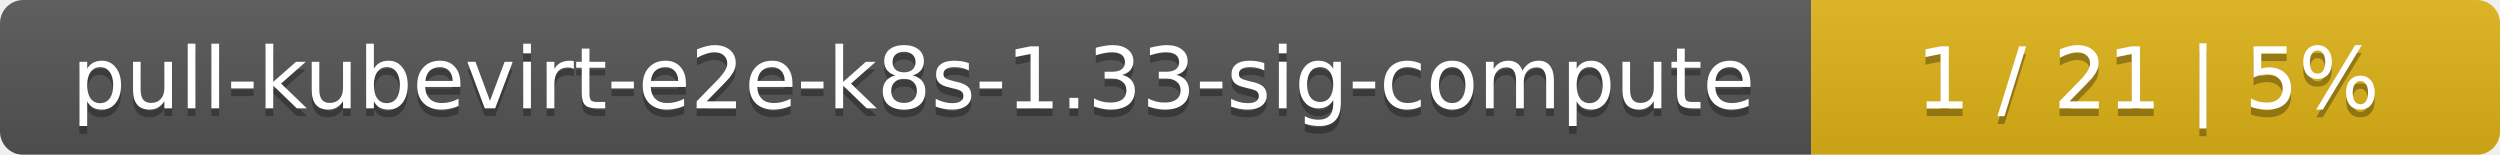
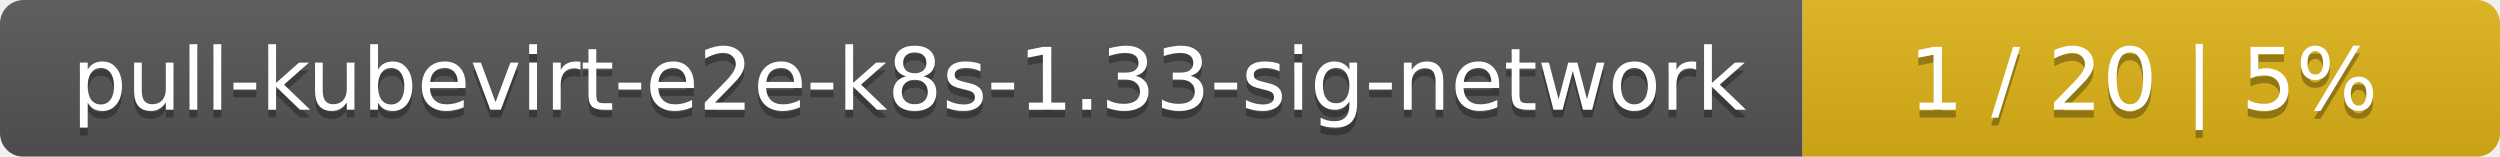
- <svg xmlns="http://www.w3.org/2000/svg" width="323" height="20">
+ <svg xmlns="http://www.w3.org/2000/svg" width="319" height="20">
  <linearGradient id="smooth" x2="0" y2="100%">
    <stop offset="0" stop-color="#bbb" stop-opacity=".1" />
    <stop offset="1" stop-opacity=".1" />
  </linearGradient>
  <mask id="round">
-     <rect width="323" height="20" rx="3" fill="#fff" />
+     <rect width="319" height="20" rx="3" fill="#fff" />
  </mask>
  <g mask="url(#round)">
-     <rect width="234" height="20" fill="#555" />
-     <rect x="234" width="89" height="20" fill="#dfb317" />
-     <rect width="323" height="20" fill="url(#smooth)" />
+     <rect width="230" height="20" fill="#555" />
+     <rect x="230" width="89" height="20" fill="#dfb317" />
+     <rect width="319" height="20" fill="url(#smooth)" />
  </g>
  <g fill="#fff" text-anchor="middle" font-family="DejaVu Sans,Verdana,Geneva,sans-serif" font-size="11">
-     <text x="118" y="15" fill="#010101" fill-opacity=".3">pull-kubevirt-e2e-k8s-1.33-sig-compute</text>
-     <text x="118" y="14">pull-kubevirt-e2e-k8s-1.33-sig-compute</text>
-     <text x="277.5" y="15" fill="#010101" fill-opacity=".3">1 / 21    |    5%</text>
-     <text x="277.5" y="14">1 / 21    |    5%</text>
+     <text x="116" y="15" fill="#010101" fill-opacity=".3">pull-kubevirt-e2e-k8s-1.33-sig-network</text>
+     <text x="116" y="14">pull-kubevirt-e2e-k8s-1.33-sig-network</text>
+     <text x="273.5" y="15" fill="#010101" fill-opacity=".3">1 / 20    |    5%</text>
+     <text x="273.5" y="14">1 / 20    |    5%</text>
  </g>
</svg>
